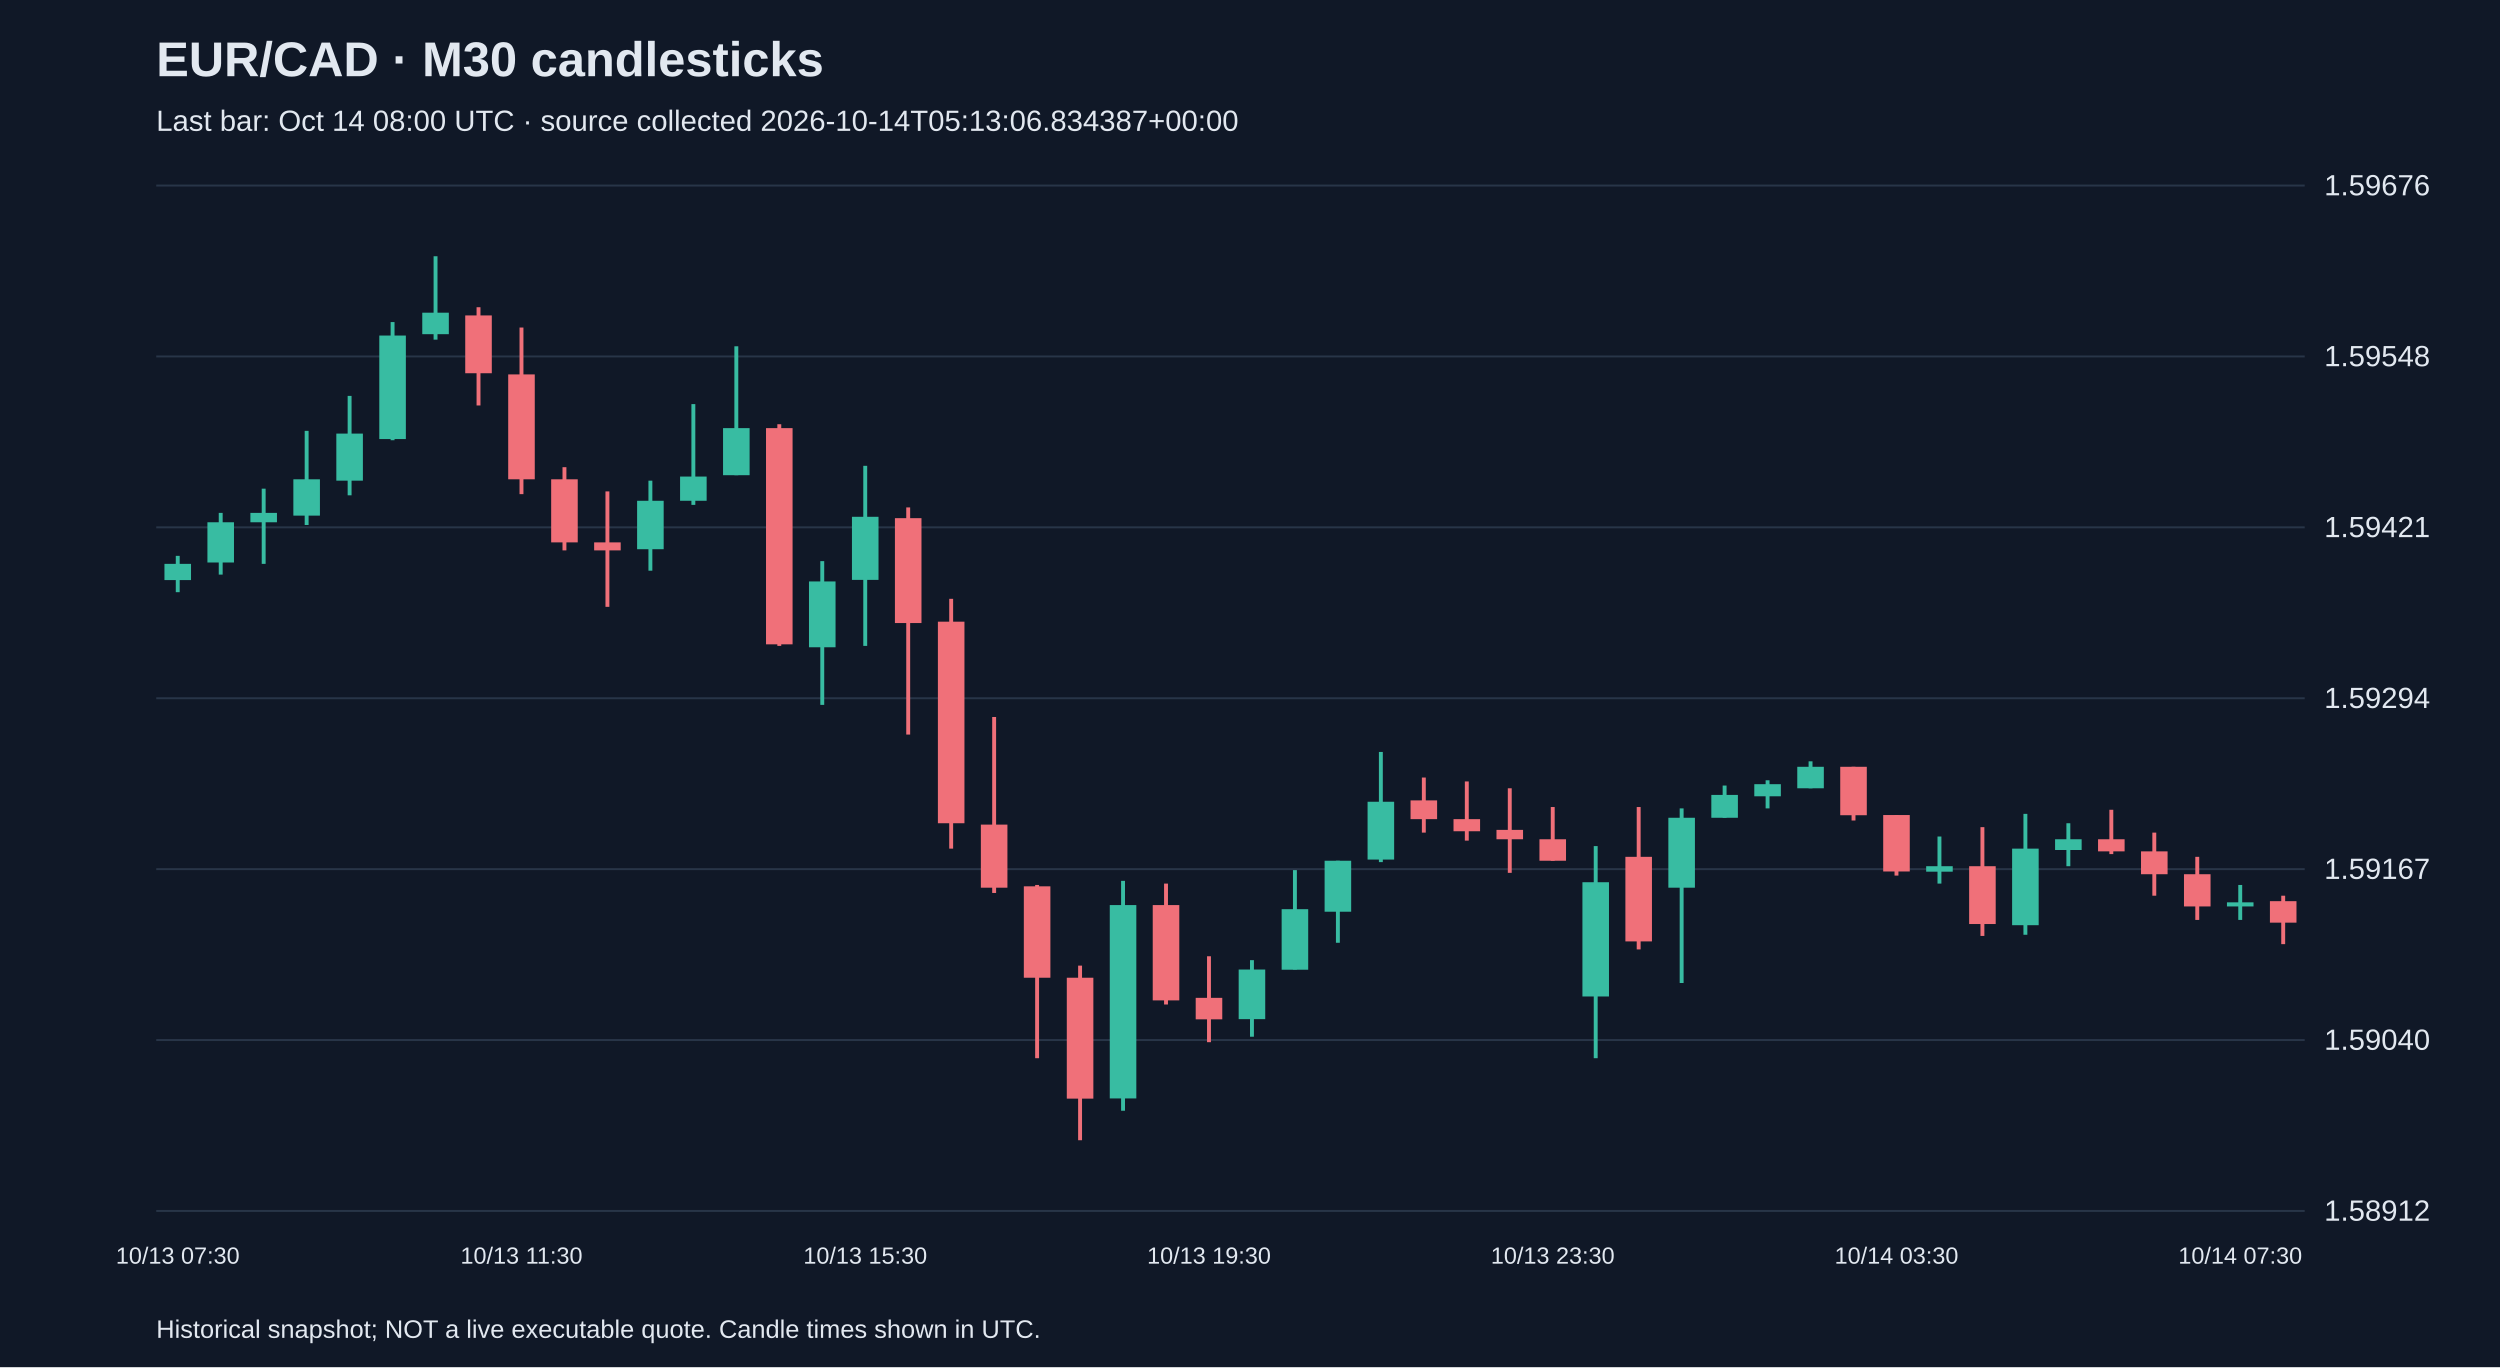
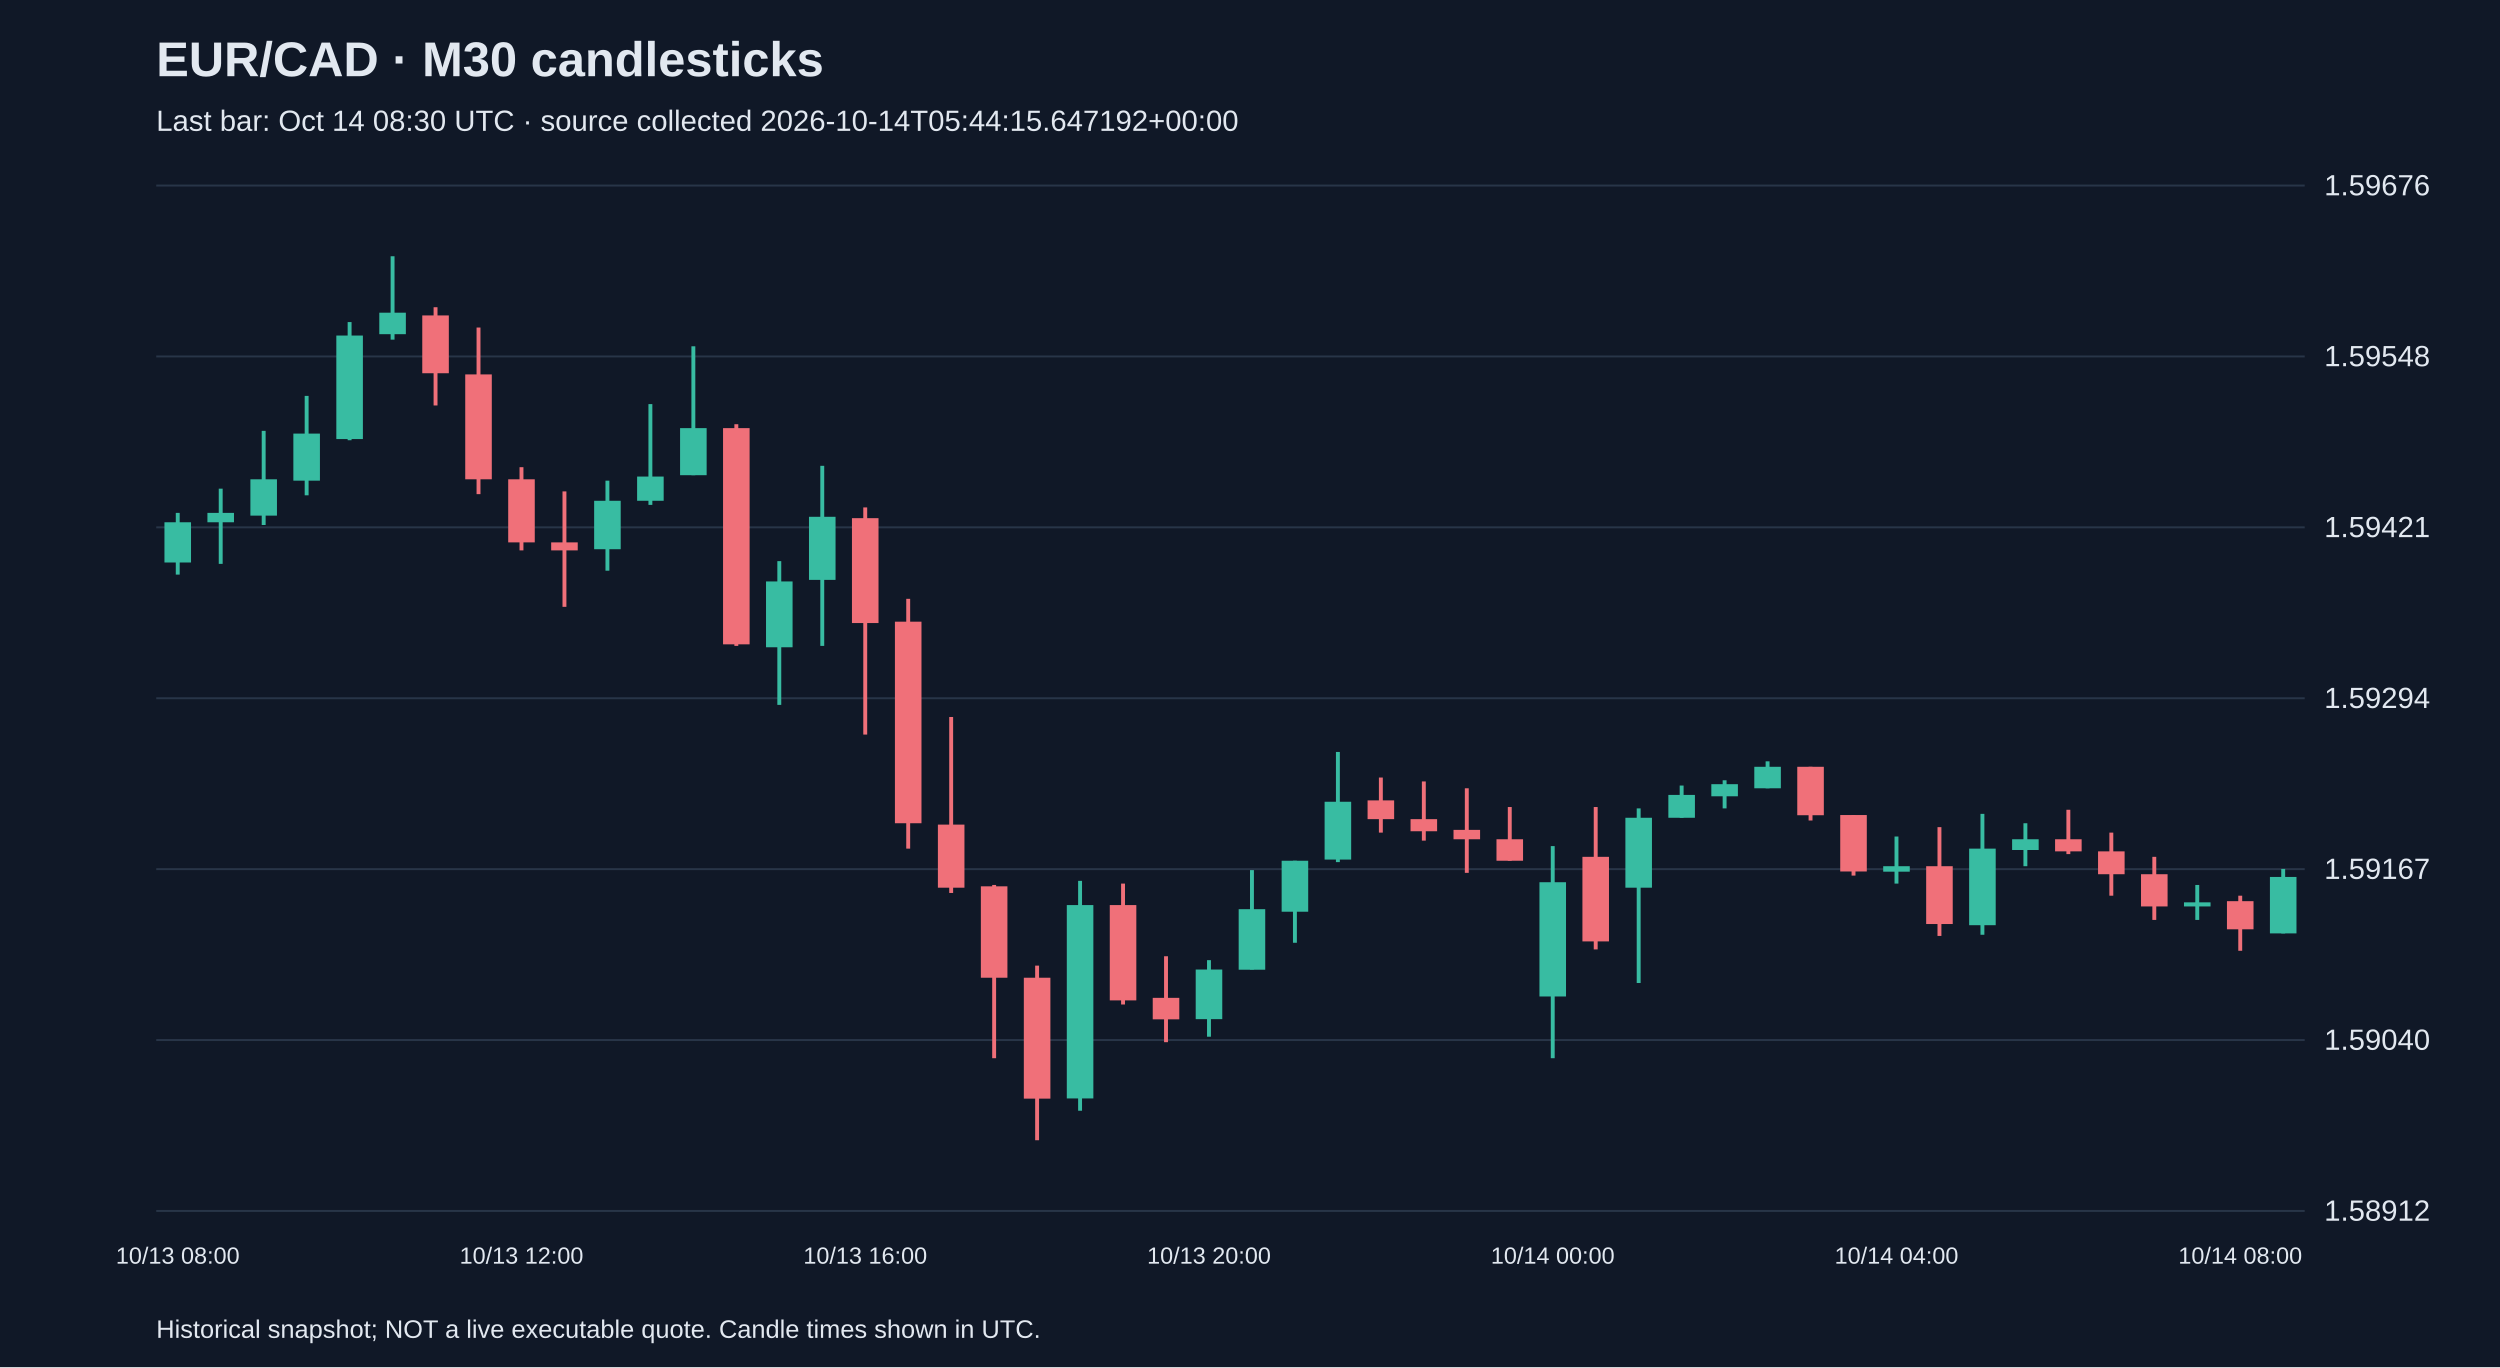
<svg xmlns="http://www.w3.org/2000/svg" viewBox="0 0 1280 700">
  <rect width="100%" height="100%" fill="#101827" />
  <style>text{font-family:Arial,sans-serif;fill:#e2e8f0}</style>
  <text x="80" y="39" font-size="25" font-weight="bold">EUR/CAD · M30 candlesticks</text>
-   <text x="80" y="67" font-size="15" fill="#a6b1c5">Last bar: Oct 14 08:00 UTC · source collected 2026-10-14T05:13:06.834387+00:00</text>
+   <text x="80" y="67" font-size="15" fill="#a6b1c5">Last bar: Oct 14 08:30 UTC · source collected 2026-10-14T05:44:15.647192+00:00</text>
  <line x1="80" y1="620.0" x2="1180" y2="620.0" stroke="#283548" />
  <text x="1190" y="625.0" font-size="15">1.58912</text>
  <line x1="80" y1="532.5" x2="1180" y2="532.5" stroke="#283548" />
  <text x="1190" y="537.5" font-size="15">1.59040</text>
  <line x1="80" y1="445.0" x2="1180" y2="445.0" stroke="#283548" />
  <text x="1190" y="450.0" font-size="15">1.59167</text>
  <line x1="80" y1="357.5" x2="1180" y2="357.5" stroke="#283548" />
  <text x="1190" y="362.5" font-size="15">1.59294</text>
  <line x1="80" y1="270.0" x2="1180" y2="270.0" stroke="#283548" />
  <text x="1190" y="275.0" font-size="15">1.59421</text>
  <line x1="80" y1="182.5" x2="1180" y2="182.5" stroke="#283548" />
  <text x="1190" y="187.5" font-size="15">1.59548</text>
  <line x1="80" y1="95.0" x2="1180" y2="95.0" stroke="#283548" />
  <text x="1190" y="100.0" font-size="15">1.59676</text>
-   <line x1="91.0" y1="284.6" x2="91.0" y2="303.2" stroke="#38bca2" stroke-width="2" />
-   <rect x="84.2" y="288.7" width="13.6" height="8.3" fill="#38bca2" />
-   <text x="91.0" y="647" text-anchor="middle" font-size="12">10/13 07:30</text>
-   <line x1="113.0" y1="262.6" x2="113.0" y2="294.2" stroke="#38bca2" stroke-width="2" />
-   <rect x="106.2" y="267.4" width="13.6" height="20.6" fill="#38bca2" />
-   <line x1="135.0" y1="250.2" x2="135.0" y2="288.7" stroke="#38bca2" stroke-width="2" />
-   <rect x="128.2" y="262.6" width="13.6" height="4.8" fill="#38bca2" />
-   <line x1="157.0" y1="220.6" x2="157.0" y2="268.8" stroke="#38bca2" stroke-width="2" />
-   <rect x="150.2" y="245.4" width="13.6" height="18.6" fill="#38bca2" />
-   <line x1="179.0" y1="202.7" x2="179.0" y2="253.6" stroke="#38bca2" stroke-width="2" />
-   <rect x="172.2" y="222.0" width="13.6" height="24.1" fill="#38bca2" />
-   <line x1="201.0" y1="164.9" x2="201.0" y2="225.4" stroke="#38bca2" stroke-width="2" />
-   <rect x="194.2" y="171.8" width="13.6" height="53.0" fill="#38bca2" />
-   <line x1="223.0" y1="131.2" x2="223.0" y2="173.9" stroke="#38bca2" stroke-width="2" />
-   <rect x="216.2" y="160.1" width="13.6" height="11.0" fill="#38bca2" />
-   <line x1="245.0" y1="157.3" x2="245.0" y2="207.6" stroke="#f07079" stroke-width="2" />
-   <rect x="238.2" y="161.5" width="13.6" height="29.6" fill="#f07079" />
-   <line x1="267.0" y1="167.7" x2="267.0" y2="253.0" stroke="#f07079" stroke-width="2" />
-   <rect x="260.2" y="191.7" width="13.6" height="53.7" fill="#f07079" />
-   <text x="267.0" y="647" text-anchor="middle" font-size="12">10/13 11:30</text>
-   <line x1="289.0" y1="239.2" x2="289.0" y2="281.8" stroke="#f07079" stroke-width="2" />
-   <rect x="282.2" y="245.4" width="13.6" height="32.3" fill="#f07079" />
-   <line x1="311.0" y1="251.6" x2="311.0" y2="310.7" stroke="#f07079" stroke-width="2" />
-   <rect x="304.2" y="277.7" width="13.6" height="4.1" fill="#f07079" />
-   <line x1="333.0" y1="246.1" x2="333.0" y2="292.2" stroke="#38bca2" stroke-width="2" />
-   <rect x="326.2" y="256.4" width="13.6" height="24.8" fill="#38bca2" />
-   <line x1="355.0" y1="206.9" x2="355.0" y2="258.5" stroke="#38bca2" stroke-width="2" />
-   <rect x="348.2" y="244.0" width="13.6" height="12.4" fill="#38bca2" />
-   <line x1="377.0" y1="177.3" x2="377.0" y2="243.3" stroke="#38bca2" stroke-width="2" />
-   <rect x="370.2" y="219.2" width="13.6" height="24.1" fill="#38bca2" />
-   <line x1="399.0" y1="217.2" x2="399.0" y2="330.7" stroke="#f07079" stroke-width="2" />
-   <rect x="392.2" y="219.2" width="13.6" height="110.7" fill="#f07079" />
-   <line x1="421.0" y1="287.3" x2="421.0" y2="360.9" stroke="#38bca2" stroke-width="2" />
-   <rect x="414.2" y="297.7" width="13.6" height="33.7" fill="#38bca2" />
-   <line x1="443.0" y1="238.5" x2="443.0" y2="330.7" stroke="#38bca2" stroke-width="2" />
-   <rect x="436.2" y="264.6" width="13.6" height="32.3" fill="#38bca2" />
-   <text x="443.0" y="647" text-anchor="middle" font-size="12">10/13 15:30</text>
-   <line x1="465.0" y1="259.8" x2="465.0" y2="376.1" stroke="#f07079" stroke-width="2" />
-   <rect x="458.2" y="265.3" width="13.6" height="53.7" fill="#f07079" />
-   <line x1="487.0" y1="306.6" x2="487.0" y2="434.5" stroke="#f07079" stroke-width="2" />
-   <rect x="480.2" y="318.3" width="13.6" height="103.2" fill="#f07079" />
-   <line x1="509.0" y1="367.1" x2="509.0" y2="457.2" stroke="#f07079" stroke-width="2" />
-   <rect x="502.2" y="422.2" width="13.6" height="32.3" fill="#f07079" />
-   <line x1="531.0" y1="453.1" x2="531.0" y2="541.8" stroke="#f07079" stroke-width="2" />
-   <rect x="524.2" y="453.8" width="13.6" height="46.8" fill="#f07079" />
-   <line x1="553.0" y1="494.4" x2="553.0" y2="583.8" stroke="#f07079" stroke-width="2" />
-   <rect x="546.2" y="500.6" width="13.6" height="61.9" fill="#f07079" />
-   <line x1="575.0" y1="451.0" x2="575.0" y2="568.7" stroke="#38bca2" stroke-width="2" />
-   <rect x="568.2" y="463.4" width="13.6" height="99.0" fill="#38bca2" />
-   <line x1="597.0" y1="452.4" x2="597.0" y2="514.3" stroke="#f07079" stroke-width="2" />
-   <rect x="590.2" y="463.4" width="13.6" height="48.8" fill="#f07079" />
-   <line x1="619.0" y1="489.6" x2="619.0" y2="533.6" stroke="#f07079" stroke-width="2" />
-   <rect x="612.2" y="510.9" width="13.6" height="11.0" fill="#f07079" />
-   <text x="619.0" y="647" text-anchor="middle" font-size="12">10/13 19:30</text>
-   <line x1="641.0" y1="491.6" x2="641.0" y2="530.8" stroke="#38bca2" stroke-width="2" />
-   <rect x="634.2" y="496.4" width="13.6" height="25.4" fill="#38bca2" />
-   <line x1="663.0" y1="445.5" x2="663.0" y2="496.4" stroke="#38bca2" stroke-width="2" />
-   <rect x="656.2" y="465.5" width="13.6" height="31.0" fill="#38bca2" />
-   <line x1="685.0" y1="440.7" x2="685.0" y2="482.7" stroke="#38bca2" stroke-width="2" />
-   <rect x="678.2" y="440.7" width="13.6" height="26.1" fill="#38bca2" />
-   <line x1="707.0" y1="385.0" x2="707.0" y2="441.4" stroke="#38bca2" stroke-width="2" />
-   <rect x="700.2" y="410.5" width="13.6" height="29.6" fill="#38bca2" />
-   <line x1="729.0" y1="398.1" x2="729.0" y2="426.3" stroke="#f07079" stroke-width="2" />
-   <rect x="722.2" y="409.8" width="13.6" height="9.6" fill="#f07079" />
-   <line x1="751.0" y1="400.1" x2="751.0" y2="430.4" stroke="#f07079" stroke-width="2" />
-   <rect x="744.2" y="419.4" width="13.6" height="6.2" fill="#f07079" />
-   <line x1="773.0" y1="403.6" x2="773.0" y2="446.9" stroke="#f07079" stroke-width="2" />
-   <rect x="766.2" y="424.9" width="13.6" height="4.8" fill="#f07079" />
-   <line x1="795.0" y1="413.2" x2="795.0" y2="440.7" stroke="#f07079" stroke-width="2" />
-   <rect x="788.2" y="429.7" width="13.6" height="11.0" fill="#f07079" />
-   <text x="795.0" y="647" text-anchor="middle" font-size="12">10/13 23:30</text>
-   <line x1="817.0" y1="433.2" x2="817.0" y2="541.8" stroke="#38bca2" stroke-width="2" />
-   <rect x="810.2" y="451.7" width="13.6" height="58.5" fill="#38bca2" />
-   <line x1="839.0" y1="413.2" x2="839.0" y2="486.1" stroke="#f07079" stroke-width="2" />
-   <rect x="832.2" y="438.7" width="13.6" height="43.3" fill="#f07079" />
-   <line x1="861.0" y1="413.9" x2="861.0" y2="503.3" stroke="#38bca2" stroke-width="2" />
-   <rect x="854.2" y="418.7" width="13.6" height="35.8" fill="#38bca2" />
-   <line x1="883.0" y1="402.2" x2="883.0" y2="418.7" stroke="#38bca2" stroke-width="2" />
-   <rect x="876.2" y="407.0" width="13.6" height="11.7" fill="#38bca2" />
-   <line x1="905.0" y1="399.5" x2="905.0" y2="413.9" stroke="#38bca2" stroke-width="2" />
-   <rect x="898.2" y="401.5" width="13.6" height="6.2" fill="#38bca2" />
-   <line x1="927.0" y1="389.8" x2="927.0" y2="403.6" stroke="#38bca2" stroke-width="2" />
-   <rect x="920.2" y="392.6" width="13.6" height="11.0" fill="#38bca2" />
-   <line x1="949.0" y1="392.6" x2="949.0" y2="420.1" stroke="#f07079" stroke-width="2" />
-   <rect x="942.2" y="392.6" width="13.6" height="24.8" fill="#f07079" />
-   <line x1="971.0" y1="417.3" x2="971.0" y2="448.3" stroke="#f07079" stroke-width="2" />
-   <rect x="964.2" y="417.3" width="13.6" height="28.9" fill="#f07079" />
-   <text x="971.0" y="647" text-anchor="middle" font-size="12">10/14 03:30</text>
-   <line x1="993.0" y1="428.3" x2="993.0" y2="452.4" stroke="#38bca2" stroke-width="2" />
-   <rect x="986.2" y="443.5" width="13.6" height="2.8" fill="#38bca2" />
-   <line x1="1015.0" y1="423.5" x2="1015.0" y2="479.2" stroke="#f07079" stroke-width="2" />
-   <rect x="1008.2" y="443.5" width="13.6" height="29.6" fill="#f07079" />
-   <line x1="1037.0" y1="416.7" x2="1037.0" y2="478.6" stroke="#38bca2" stroke-width="2" />
-   <rect x="1030.2" y="434.5" width="13.6" height="39.2" fill="#38bca2" />
-   <line x1="1059.0" y1="421.5" x2="1059.0" y2="443.5" stroke="#38bca2" stroke-width="2" />
-   <rect x="1052.2" y="429.7" width="13.6" height="5.5" fill="#38bca2" />
-   <line x1="1081.0" y1="414.6" x2="1081.0" y2="437.3" stroke="#f07079" stroke-width="2" />
-   <rect x="1074.2" y="429.7" width="13.6" height="6.2" fill="#f07079" />
-   <line x1="1103.0" y1="426.3" x2="1103.0" y2="458.6" stroke="#f07079" stroke-width="2" />
-   <rect x="1096.2" y="435.9" width="13.6" height="11.7" fill="#f07079" />
-   <line x1="1125.0" y1="438.7" x2="1125.0" y2="471.0" stroke="#f07079" stroke-width="2" />
-   <rect x="1118.2" y="447.6" width="13.6" height="16.5" fill="#f07079" />
-   <line x1="1147.0" y1="453.1" x2="1147.0" y2="471.0" stroke="#38bca2" stroke-width="2" />
-   <rect x="1140.2" y="462.0" width="13.6" height="2.1" fill="#38bca2" />
-   <text x="1147.0" y="647" text-anchor="middle" font-size="12">10/14 07:30</text>
-   <line x1="1169.0" y1="458.6" x2="1169.0" y2="483.4" stroke="#f07079" stroke-width="2" />
-   <rect x="1162.2" y="461.4" width="13.6" height="11.0" fill="#f07079" />
+   <line x1="91.0" y1="262.6" x2="91.0" y2="294.2" stroke="#38bca2" stroke-width="2" />
+   <rect x="84.2" y="267.4" width="13.6" height="20.6" fill="#38bca2" />
+   <text x="91.0" y="647" text-anchor="middle" font-size="12">10/13 08:00</text>
+   <line x1="113.0" y1="250.2" x2="113.0" y2="288.7" stroke="#38bca2" stroke-width="2" />
+   <rect x="106.2" y="262.6" width="13.6" height="4.8" fill="#38bca2" />
+   <line x1="135.0" y1="220.6" x2="135.0" y2="268.8" stroke="#38bca2" stroke-width="2" />
+   <rect x="128.2" y="245.4" width="13.6" height="18.6" fill="#38bca2" />
+   <line x1="157.0" y1="202.7" x2="157.0" y2="253.6" stroke="#38bca2" stroke-width="2" />
+   <rect x="150.2" y="222.0" width="13.6" height="24.1" fill="#38bca2" />
+   <line x1="179.0" y1="164.9" x2="179.0" y2="225.4" stroke="#38bca2" stroke-width="2" />
+   <rect x="172.2" y="171.8" width="13.6" height="53.0" fill="#38bca2" />
+   <line x1="201.0" y1="131.2" x2="201.0" y2="173.9" stroke="#38bca2" stroke-width="2" />
+   <rect x="194.2" y="160.1" width="13.6" height="11.0" fill="#38bca2" />
+   <line x1="223.0" y1="157.3" x2="223.0" y2="207.6" stroke="#f07079" stroke-width="2" />
+   <rect x="216.2" y="161.5" width="13.6" height="29.6" fill="#f07079" />
+   <line x1="245.0" y1="167.7" x2="245.0" y2="253.0" stroke="#f07079" stroke-width="2" />
+   <rect x="238.2" y="191.7" width="13.6" height="53.7" fill="#f07079" />
+   <line x1="267.0" y1="239.2" x2="267.0" y2="281.8" stroke="#f07079" stroke-width="2" />
+   <rect x="260.2" y="245.4" width="13.6" height="32.3" fill="#f07079" />
+   <text x="267.0" y="647" text-anchor="middle" font-size="12">10/13 12:00</text>
+   <line x1="289.0" y1="251.6" x2="289.0" y2="310.7" stroke="#f07079" stroke-width="2" />
+   <rect x="282.2" y="277.7" width="13.6" height="4.1" fill="#f07079" />
+   <line x1="311.0" y1="246.1" x2="311.0" y2="292.2" stroke="#38bca2" stroke-width="2" />
+   <rect x="304.2" y="256.4" width="13.6" height="24.8" fill="#38bca2" />
+   <line x1="333.0" y1="206.9" x2="333.0" y2="258.5" stroke="#38bca2" stroke-width="2" />
+   <rect x="326.2" y="244.0" width="13.6" height="12.4" fill="#38bca2" />
+   <line x1="355.0" y1="177.3" x2="355.0" y2="243.3" stroke="#38bca2" stroke-width="2" />
+   <rect x="348.2" y="219.2" width="13.6" height="24.1" fill="#38bca2" />
+   <line x1="377.0" y1="217.2" x2="377.0" y2="330.7" stroke="#f07079" stroke-width="2" />
+   <rect x="370.2" y="219.2" width="13.6" height="110.7" fill="#f07079" />
+   <line x1="399.0" y1="287.3" x2="399.0" y2="360.9" stroke="#38bca2" stroke-width="2" />
+   <rect x="392.2" y="297.7" width="13.6" height="33.7" fill="#38bca2" />
+   <line x1="421.0" y1="238.5" x2="421.0" y2="330.7" stroke="#38bca2" stroke-width="2" />
+   <rect x="414.2" y="264.6" width="13.6" height="32.3" fill="#38bca2" />
+   <line x1="443.0" y1="259.8" x2="443.0" y2="376.1" stroke="#f07079" stroke-width="2" />
+   <rect x="436.2" y="265.3" width="13.6" height="53.7" fill="#f07079" />
+   <text x="443.0" y="647" text-anchor="middle" font-size="12">10/13 16:00</text>
+   <line x1="465.0" y1="306.6" x2="465.0" y2="434.5" stroke="#f07079" stroke-width="2" />
+   <rect x="458.2" y="318.3" width="13.6" height="103.2" fill="#f07079" />
+   <line x1="487.0" y1="367.1" x2="487.0" y2="457.2" stroke="#f07079" stroke-width="2" />
+   <rect x="480.2" y="422.2" width="13.6" height="32.3" fill="#f07079" />
+   <line x1="509.0" y1="453.1" x2="509.0" y2="541.8" stroke="#f07079" stroke-width="2" />
+   <rect x="502.2" y="453.8" width="13.6" height="46.8" fill="#f07079" />
+   <line x1="531.0" y1="494.4" x2="531.0" y2="583.8" stroke="#f07079" stroke-width="2" />
+   <rect x="524.2" y="500.6" width="13.6" height="61.9" fill="#f07079" />
+   <line x1="553.0" y1="451.0" x2="553.0" y2="568.7" stroke="#38bca2" stroke-width="2" />
+   <rect x="546.2" y="463.4" width="13.6" height="99.0" fill="#38bca2" />
+   <line x1="575.0" y1="452.4" x2="575.0" y2="514.3" stroke="#f07079" stroke-width="2" />
+   <rect x="568.2" y="463.4" width="13.6" height="48.8" fill="#f07079" />
+   <line x1="597.0" y1="489.6" x2="597.0" y2="533.6" stroke="#f07079" stroke-width="2" />
+   <rect x="590.2" y="510.9" width="13.6" height="11.0" fill="#f07079" />
+   <line x1="619.0" y1="491.6" x2="619.0" y2="530.8" stroke="#38bca2" stroke-width="2" />
+   <rect x="612.2" y="496.4" width="13.6" height="25.4" fill="#38bca2" />
+   <text x="619.0" y="647" text-anchor="middle" font-size="12">10/13 20:00</text>
+   <line x1="641.0" y1="445.5" x2="641.0" y2="496.4" stroke="#38bca2" stroke-width="2" />
+   <rect x="634.2" y="465.5" width="13.6" height="31.0" fill="#38bca2" />
+   <line x1="663.0" y1="440.7" x2="663.0" y2="482.7" stroke="#38bca2" stroke-width="2" />
+   <rect x="656.2" y="440.7" width="13.6" height="26.1" fill="#38bca2" />
+   <line x1="685.0" y1="385.0" x2="685.0" y2="441.4" stroke="#38bca2" stroke-width="2" />
+   <rect x="678.2" y="410.5" width="13.6" height="29.6" fill="#38bca2" />
+   <line x1="707.0" y1="398.1" x2="707.0" y2="426.3" stroke="#f07079" stroke-width="2" />
+   <rect x="700.2" y="409.8" width="13.6" height="9.6" fill="#f07079" />
+   <line x1="729.0" y1="400.1" x2="729.0" y2="430.4" stroke="#f07079" stroke-width="2" />
+   <rect x="722.2" y="419.4" width="13.6" height="6.2" fill="#f07079" />
+   <line x1="751.0" y1="403.6" x2="751.0" y2="446.9" stroke="#f07079" stroke-width="2" />
+   <rect x="744.2" y="424.9" width="13.6" height="4.8" fill="#f07079" />
+   <line x1="773.0" y1="413.2" x2="773.0" y2="440.7" stroke="#f07079" stroke-width="2" />
+   <rect x="766.2" y="429.7" width="13.6" height="11.0" fill="#f07079" />
+   <line x1="795.0" y1="433.2" x2="795.0" y2="541.8" stroke="#38bca2" stroke-width="2" />
+   <rect x="788.2" y="451.7" width="13.6" height="58.5" fill="#38bca2" />
+   <text x="795.0" y="647" text-anchor="middle" font-size="12">10/14 00:00</text>
+   <line x1="817.0" y1="413.2" x2="817.0" y2="486.1" stroke="#f07079" stroke-width="2" />
+   <rect x="810.2" y="438.7" width="13.6" height="43.3" fill="#f07079" />
+   <line x1="839.0" y1="413.9" x2="839.0" y2="503.3" stroke="#38bca2" stroke-width="2" />
+   <rect x="832.2" y="418.7" width="13.6" height="35.8" fill="#38bca2" />
+   <line x1="861.0" y1="402.2" x2="861.0" y2="418.7" stroke="#38bca2" stroke-width="2" />
+   <rect x="854.2" y="407.0" width="13.6" height="11.7" fill="#38bca2" />
+   <line x1="883.0" y1="399.5" x2="883.0" y2="413.9" stroke="#38bca2" stroke-width="2" />
+   <rect x="876.2" y="401.5" width="13.6" height="6.2" fill="#38bca2" />
+   <line x1="905.0" y1="389.8" x2="905.0" y2="403.6" stroke="#38bca2" stroke-width="2" />
+   <rect x="898.2" y="392.6" width="13.6" height="11.0" fill="#38bca2" />
+   <line x1="927.0" y1="392.6" x2="927.0" y2="420.1" stroke="#f07079" stroke-width="2" />
+   <rect x="920.2" y="392.6" width="13.6" height="24.8" fill="#f07079" />
+   <line x1="949.0" y1="417.3" x2="949.0" y2="448.3" stroke="#f07079" stroke-width="2" />
+   <rect x="942.2" y="417.3" width="13.6" height="28.9" fill="#f07079" />
+   <line x1="971.0" y1="428.3" x2="971.0" y2="452.4" stroke="#38bca2" stroke-width="2" />
+   <rect x="964.2" y="443.5" width="13.6" height="2.8" fill="#38bca2" />
+   <text x="971.0" y="647" text-anchor="middle" font-size="12">10/14 04:00</text>
+   <line x1="993.0" y1="423.5" x2="993.0" y2="479.2" stroke="#f07079" stroke-width="2" />
+   <rect x="986.2" y="443.5" width="13.6" height="29.6" fill="#f07079" />
+   <line x1="1015.0" y1="416.7" x2="1015.0" y2="478.6" stroke="#38bca2" stroke-width="2" />
+   <rect x="1008.2" y="434.5" width="13.6" height="39.2" fill="#38bca2" />
+   <line x1="1037.0" y1="421.5" x2="1037.0" y2="443.5" stroke="#38bca2" stroke-width="2" />
+   <rect x="1030.2" y="429.7" width="13.6" height="5.5" fill="#38bca2" />
+   <line x1="1059.0" y1="414.6" x2="1059.0" y2="437.3" stroke="#f07079" stroke-width="2" />
+   <rect x="1052.2" y="429.7" width="13.6" height="6.2" fill="#f07079" />
+   <line x1="1081.0" y1="426.3" x2="1081.0" y2="458.6" stroke="#f07079" stroke-width="2" />
+   <rect x="1074.2" y="435.9" width="13.6" height="11.7" fill="#f07079" />
+   <line x1="1103.0" y1="438.7" x2="1103.0" y2="471.0" stroke="#f07079" stroke-width="2" />
+   <rect x="1096.2" y="447.6" width="13.6" height="16.5" fill="#f07079" />
+   <line x1="1125.0" y1="453.1" x2="1125.0" y2="471.0" stroke="#38bca2" stroke-width="2" />
+   <rect x="1118.2" y="462.0" width="13.6" height="2.1" fill="#38bca2" />
+   <line x1="1147.0" y1="458.6" x2="1147.0" y2="486.8" stroke="#f07079" stroke-width="2" />
+   <rect x="1140.2" y="461.4" width="13.6" height="14.4" fill="#f07079" />
+   <text x="1147.0" y="647" text-anchor="middle" font-size="12">10/14 08:00</text>
+   <line x1="1169.0" y1="444.9" x2="1169.0" y2="477.9" stroke="#38bca2" stroke-width="2" />
+   <rect x="1162.2" y="449.0" width="13.6" height="28.9" fill="#38bca2" />
  <text x="80" y="685" font-size="13">Historical snapshot; NOT a live executable quote. Candle times shown in UTC.</text>
</svg>
